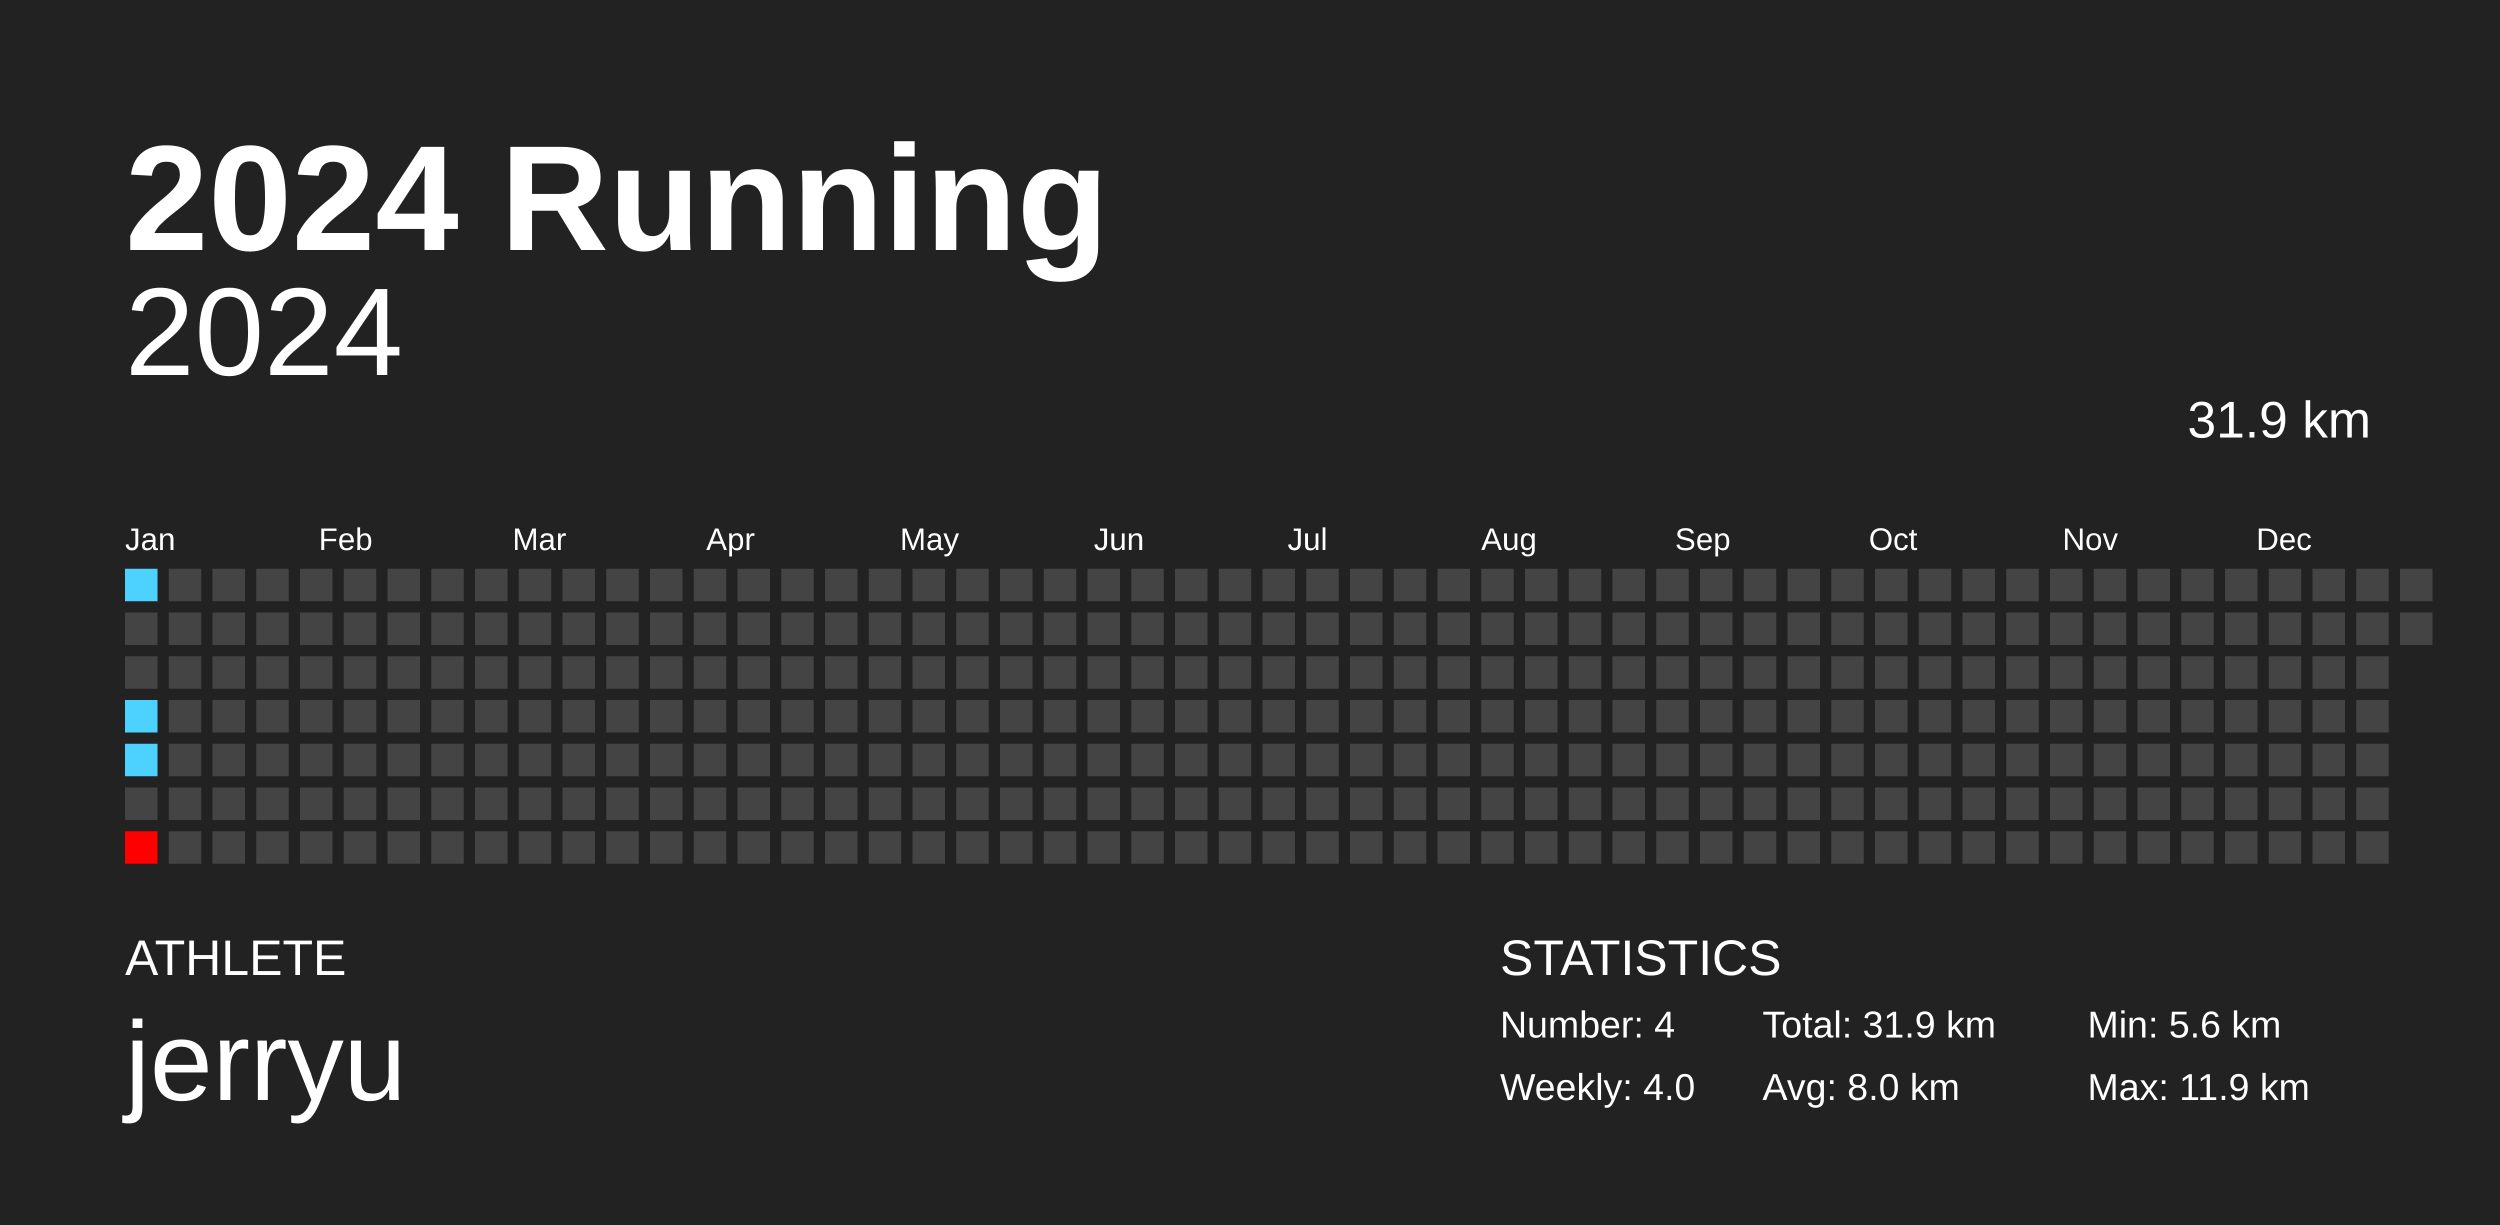
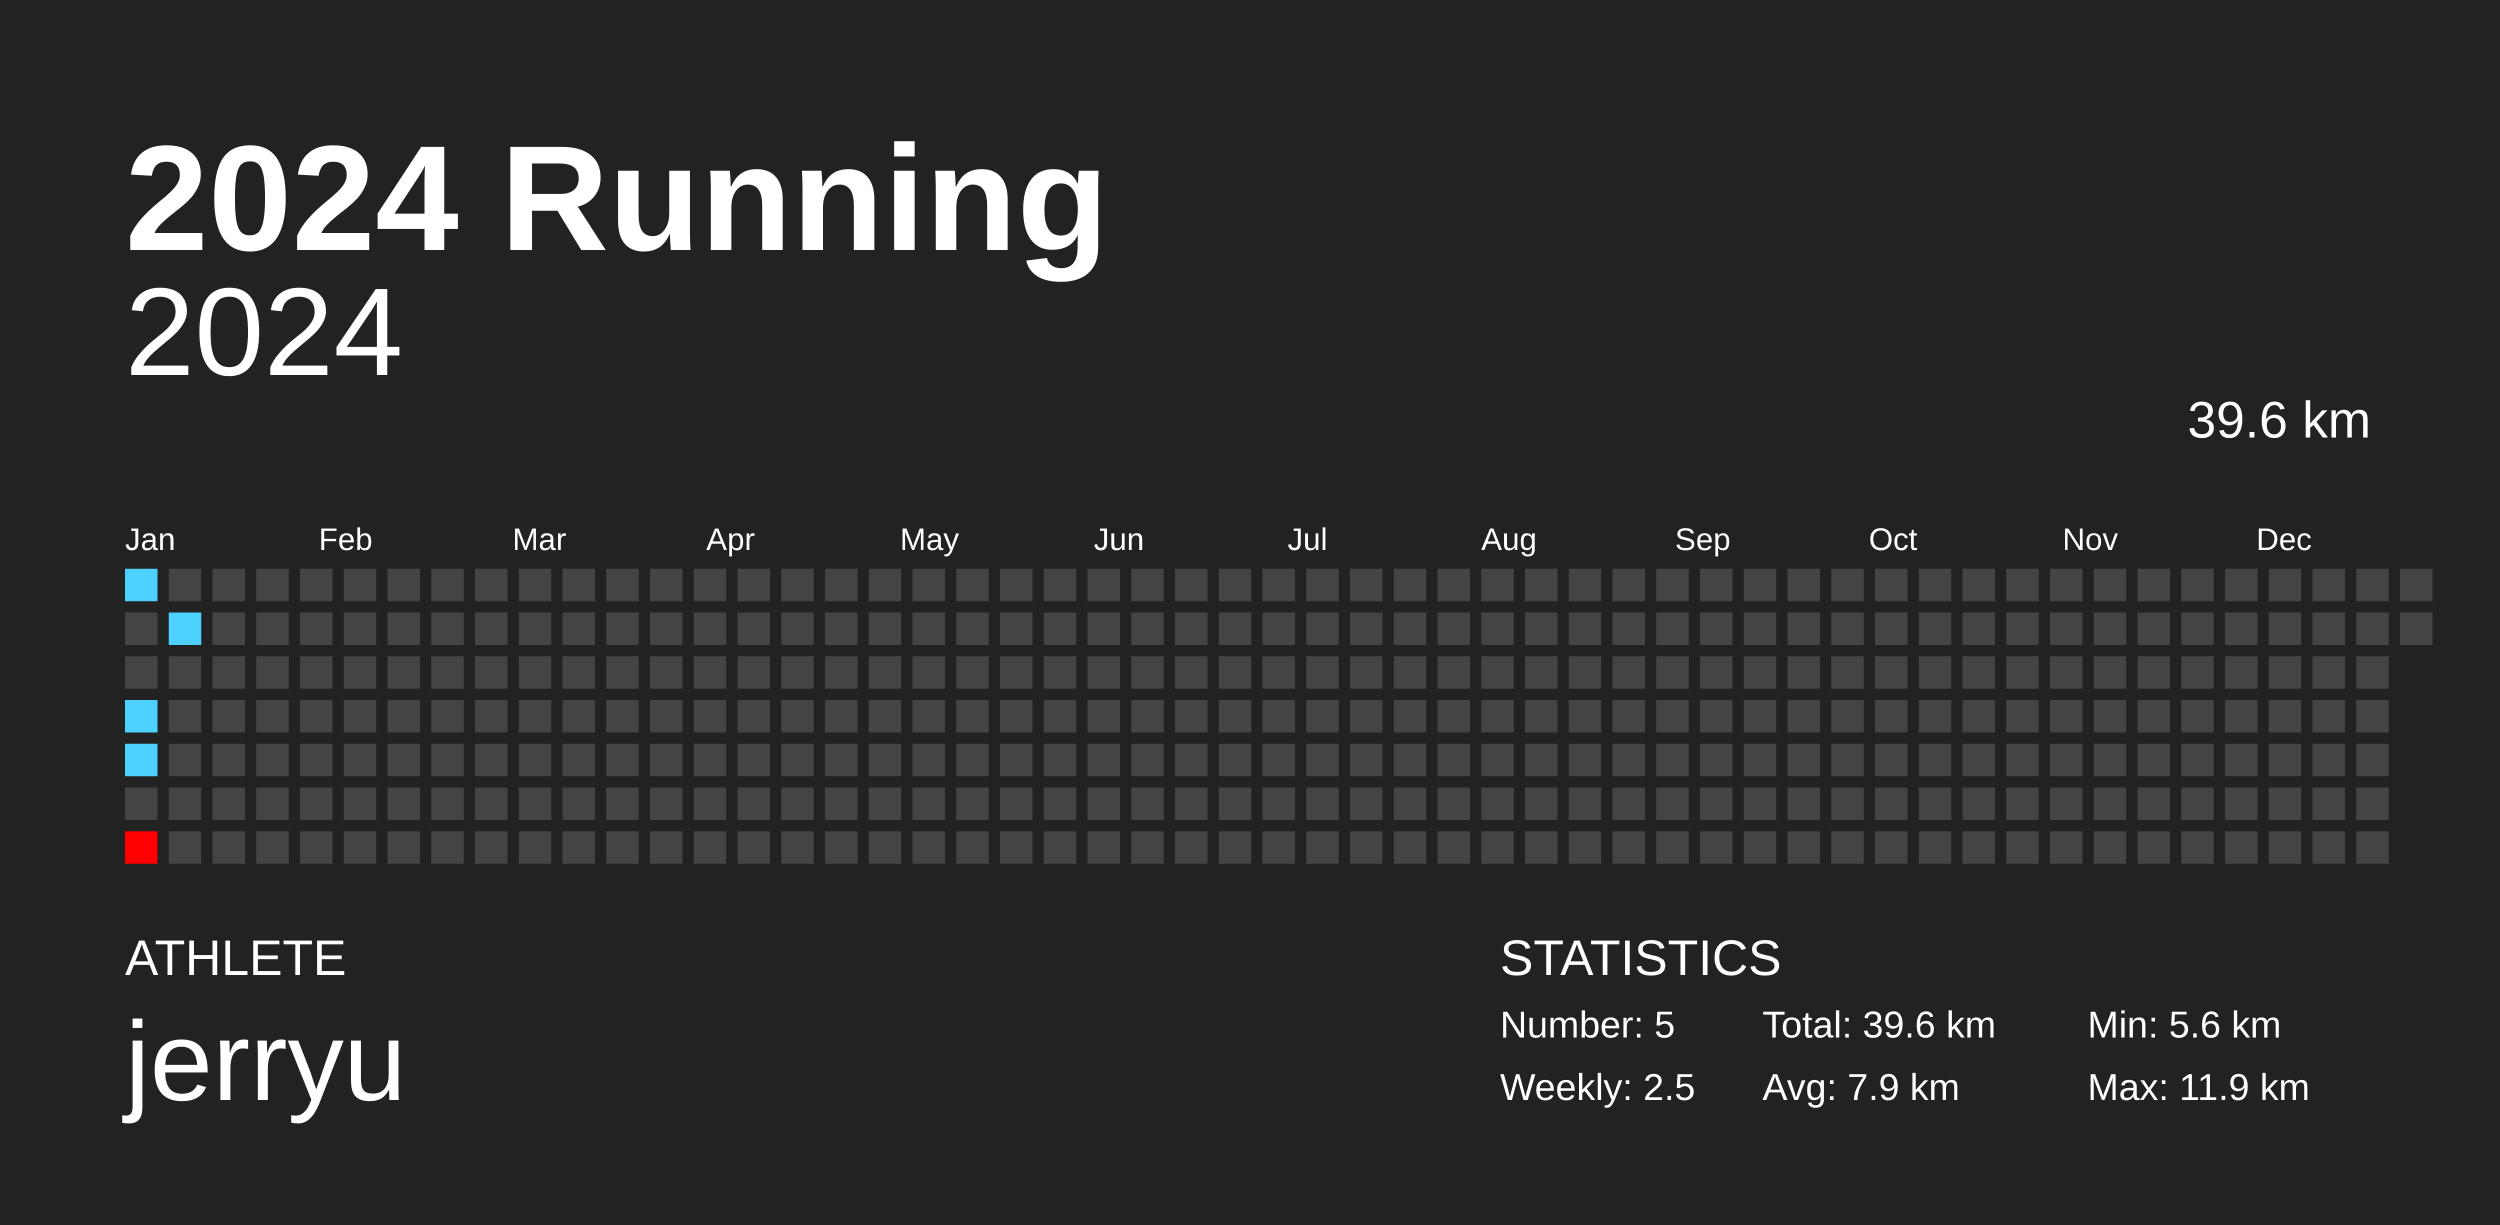
<svg xmlns="http://www.w3.org/2000/svg" baseProfile="full" height="98mm" version="1.1" viewBox="0,0,200,98" width="200mm">
  <defs />
  <rect fill="#222222" height="98" width="200" x="0" y="0" />
  <text fill="#FFFFFF" style="font-size:12px; font-family:Arial; font-weight:bold;" x="10" y="20">2024 Running</text>
  <text fill="#FFFFFF" style="font-size:4px; font-family:Arial" x="10" y="78">ATHLETE</text>
  <text fill="#FFFFFF" style="font-size:9px; font-family:Arial" x="10" y="88">jerryu</text>
  <text fill="#FFFFFF" style="font-size:4px; font-family:Arial" x="120" y="78">STATISTICS</text>
-   <text fill="#FFFFFF" style="font-size:3px; font-family:Arial" x="120" y="83">Number: 4</text>
-   <text fill="#FFFFFF" style="font-size:3px; font-family:Arial" x="120" y="88">Weekly: 4.0</text>
-   <text fill="#FFFFFF" style="font-size:3px; font-family:Arial" x="141" y="83">Total: 31.9 km</text>
-   <text fill="#FFFFFF" style="font-size:3px; font-family:Arial" x="141" y="88">Avg: 8.0 km</text>
+   <text fill="#FFFFFF" style="font-size:3px; font-family:Arial" x="120" y="83">Number: 5</text>
+   <text fill="#FFFFFF" style="font-size:3px; font-family:Arial" x="120" y="88">Weekly: 2.5</text>
+   <text fill="#FFFFFF" style="font-size:3px; font-family:Arial" x="141" y="83">Total: 39.6 km</text>
+   <text fill="#FFFFFF" style="font-size:3px; font-family:Arial" x="141" y="88">Avg: 7.9 km</text>
  <text fill="#FFFFFF" style="font-size:3px; font-family:Arial" x="167" y="83">Min: 5.6 km</text>
  <text fill="#FFFFFF" style="font-size:3px; font-family:Arial" x="167" y="88">Max: 11.9 km</text>
  <text alignment-baseline="hanging" fill="#FFFFFF" style="font-size:10.0px; font-family:Arial;" x="10" y="30">2024</text>
-   <text alignment-baseline="hanging" fill="#FFFFFF" style="font-size:4.125px; font-family:Arial;" x="175" y="35">31.9 km</text>
+   <text alignment-baseline="hanging" fill="#FFFFFF" style="font-size:4.125px; font-family:Arial;" x="175" y="35">39.6 km</text>
  <text fill="#FFFFFF" style="font-size:2.5px; font-family:Arial" x="10.0" y="44">Jan</text>
  <text fill="#FFFFFF" style="font-size:2.5px; font-family:Arial" x="25.5" y="44">Feb</text>
  <text fill="#FFFFFF" style="font-size:2.5px; font-family:Arial" x="41.0" y="44">Mar</text>
  <text fill="#FFFFFF" style="font-size:2.5px; font-family:Arial" x="56.5" y="44">Apr</text>
  <text fill="#FFFFFF" style="font-size:2.5px; font-family:Arial" x="72.0" y="44">May</text>
  <text fill="#FFFFFF" style="font-size:2.5px; font-family:Arial" x="87.5" y="44">Jun</text>
  <text fill="#FFFFFF" style="font-size:2.5px; font-family:Arial" x="103.0" y="44">Jul</text>
  <text fill="#FFFFFF" style="font-size:2.5px; font-family:Arial" x="118.5" y="44">Aug</text>
  <text fill="#FFFFFF" style="font-size:2.5px; font-family:Arial" x="134.0" y="44">Sep</text>
  <text fill="#FFFFFF" style="font-size:2.5px; font-family:Arial" x="149.5" y="44">Oct</text>
  <text fill="#FFFFFF" style="font-size:2.5px; font-family:Arial" x="165.0" y="44">Nov</text>
  <text fill="#FFFFFF" style="font-size:2.5px; font-family:Arial" x="180.5" y="44">Dec</text>
  <rect fill="#4dd2ff" height="2.6" width="2.6" x="10.0" y="45.5" />
  <rect fill="#444444" height="2.6" width="2.6" x="10.0" y="49.0" />
  <rect fill="#444444" height="2.6" width="2.6" x="10.0" y="52.5" />
  <rect fill="#4dd2ff" height="2.6" width="2.6" x="10.0" y="56.0" />
  <rect fill="#4dd2ff" height="2.6" width="2.6" x="10.0" y="59.5" />
  <rect fill="#444444" height="2.6" width="2.6" x="10.0" y="63.0" />
  <rect fill="#ff0000" height="2.6" width="2.6" x="10.0" y="66.5" />
  <rect fill="#444444" height="2.6" width="2.6" x="13.5" y="45.5" />
-   <rect fill="#444444" height="2.6" width="2.6" x="13.5" y="49.0" />
+   <rect fill="#4dd2ff" height="2.6" width="2.6" x="13.5" y="49.0" />
  <rect fill="#444444" height="2.6" width="2.6" x="13.5" y="52.5" />
  <rect fill="#444444" height="2.6" width="2.6" x="13.5" y="56.0" />
  <rect fill="#444444" height="2.6" width="2.6" x="13.5" y="59.5" />
  <rect fill="#444444" height="2.6" width="2.6" x="13.5" y="63.0" />
  <rect fill="#444444" height="2.6" width="2.6" x="13.5" y="66.5" />
  <rect fill="#444444" height="2.6" width="2.6" x="17.0" y="45.5" />
  <rect fill="#444444" height="2.6" width="2.6" x="17.0" y="49.0" />
  <rect fill="#444444" height="2.6" width="2.6" x="17.0" y="52.5" />
  <rect fill="#444444" height="2.6" width="2.6" x="17.0" y="56.0" />
  <rect fill="#444444" height="2.6" width="2.6" x="17.0" y="59.5" />
  <rect fill="#444444" height="2.6" width="2.6" x="17.0" y="63.0" />
  <rect fill="#444444" height="2.6" width="2.6" x="17.0" y="66.5" />
  <rect fill="#444444" height="2.6" width="2.6" x="20.5" y="45.5" />
  <rect fill="#444444" height="2.6" width="2.6" x="20.5" y="49.0" />
  <rect fill="#444444" height="2.6" width="2.6" x="20.5" y="52.5" />
  <rect fill="#444444" height="2.6" width="2.6" x="20.5" y="56.0" />
  <rect fill="#444444" height="2.6" width="2.6" x="20.5" y="59.5" />
  <rect fill="#444444" height="2.6" width="2.6" x="20.5" y="63.0" />
  <rect fill="#444444" height="2.6" width="2.6" x="20.5" y="66.5" />
  <rect fill="#444444" height="2.6" width="2.6" x="24.0" y="45.5" />
  <rect fill="#444444" height="2.6" width="2.6" x="24.0" y="49.0" />
  <rect fill="#444444" height="2.6" width="2.6" x="24.0" y="52.5" />
  <rect fill="#444444" height="2.6" width="2.6" x="24.0" y="56.0" />
  <rect fill="#444444" height="2.6" width="2.6" x="24.0" y="59.5" />
  <rect fill="#444444" height="2.6" width="2.6" x="24.0" y="63.0" />
  <rect fill="#444444" height="2.6" width="2.6" x="24.0" y="66.5" />
  <rect fill="#444444" height="2.6" width="2.6" x="27.5" y="45.5" />
  <rect fill="#444444" height="2.6" width="2.6" x="27.5" y="49.0" />
  <rect fill="#444444" height="2.6" width="2.6" x="27.5" y="52.5" />
  <rect fill="#444444" height="2.6" width="2.6" x="27.5" y="56.0" />
  <rect fill="#444444" height="2.6" width="2.6" x="27.5" y="59.5" />
  <rect fill="#444444" height="2.6" width="2.6" x="27.5" y="63.0" />
  <rect fill="#444444" height="2.6" width="2.6" x="27.5" y="66.5" />
  <rect fill="#444444" height="2.6" width="2.6" x="31.0" y="45.5" />
  <rect fill="#444444" height="2.6" width="2.6" x="31.0" y="49.0" />
  <rect fill="#444444" height="2.6" width="2.6" x="31.0" y="52.5" />
  <rect fill="#444444" height="2.6" width="2.6" x="31.0" y="56.0" />
  <rect fill="#444444" height="2.6" width="2.6" x="31.0" y="59.5" />
  <rect fill="#444444" height="2.6" width="2.6" x="31.0" y="63.0" />
  <rect fill="#444444" height="2.6" width="2.6" x="31.0" y="66.5" />
  <rect fill="#444444" height="2.6" width="2.6" x="34.5" y="45.5" />
  <rect fill="#444444" height="2.6" width="2.6" x="34.5" y="49.0" />
  <rect fill="#444444" height="2.6" width="2.6" x="34.5" y="52.5" />
  <rect fill="#444444" height="2.6" width="2.6" x="34.5" y="56.0" />
  <rect fill="#444444" height="2.6" width="2.6" x="34.5" y="59.5" />
  <rect fill="#444444" height="2.6" width="2.6" x="34.5" y="63.0" />
  <rect fill="#444444" height="2.6" width="2.6" x="34.5" y="66.5" />
  <rect fill="#444444" height="2.6" width="2.6" x="38.0" y="45.5" />
  <rect fill="#444444" height="2.6" width="2.6" x="38.0" y="49.0" />
  <rect fill="#444444" height="2.6" width="2.6" x="38.0" y="52.5" />
  <rect fill="#444444" height="2.6" width="2.6" x="38.0" y="56.0" />
  <rect fill="#444444" height="2.6" width="2.6" x="38.0" y="59.5" />
  <rect fill="#444444" height="2.6" width="2.6" x="38.0" y="63.0" />
  <rect fill="#444444" height="2.6" width="2.6" x="38.0" y="66.5" />
  <rect fill="#444444" height="2.6" width="2.6" x="41.5" y="45.5" />
  <rect fill="#444444" height="2.6" width="2.6" x="41.5" y="49.0" />
  <rect fill="#444444" height="2.6" width="2.6" x="41.5" y="52.5" />
  <rect fill="#444444" height="2.6" width="2.6" x="41.5" y="56.0" />
  <rect fill="#444444" height="2.6" width="2.6" x="41.5" y="59.5" />
  <rect fill="#444444" height="2.6" width="2.6" x="41.5" y="63.0" />
  <rect fill="#444444" height="2.6" width="2.6" x="41.5" y="66.5" />
  <rect fill="#444444" height="2.6" width="2.6" x="45.0" y="45.5" />
  <rect fill="#444444" height="2.6" width="2.6" x="45.0" y="49.0" />
  <rect fill="#444444" height="2.6" width="2.6" x="45.0" y="52.5" />
  <rect fill="#444444" height="2.6" width="2.6" x="45.0" y="56.0" />
  <rect fill="#444444" height="2.6" width="2.6" x="45.0" y="59.5" />
  <rect fill="#444444" height="2.6" width="2.6" x="45.0" y="63.0" />
  <rect fill="#444444" height="2.6" width="2.6" x="45.0" y="66.5" />
  <rect fill="#444444" height="2.6" width="2.6" x="48.5" y="45.5" />
  <rect fill="#444444" height="2.6" width="2.6" x="48.5" y="49.0" />
  <rect fill="#444444" height="2.6" width="2.6" x="48.5" y="52.5" />
  <rect fill="#444444" height="2.6" width="2.6" x="48.5" y="56.0" />
  <rect fill="#444444" height="2.6" width="2.6" x="48.5" y="59.5" />
  <rect fill="#444444" height="2.6" width="2.6" x="48.5" y="63.0" />
  <rect fill="#444444" height="2.6" width="2.6" x="48.5" y="66.5" />
  <rect fill="#444444" height="2.6" width="2.6" x="52.0" y="45.5" />
  <rect fill="#444444" height="2.6" width="2.6" x="52.0" y="49.0" />
  <rect fill="#444444" height="2.6" width="2.6" x="52.0" y="52.5" />
  <rect fill="#444444" height="2.6" width="2.6" x="52.0" y="56.0" />
  <rect fill="#444444" height="2.6" width="2.6" x="52.0" y="59.5" />
  <rect fill="#444444" height="2.6" width="2.6" x="52.0" y="63.0" />
  <rect fill="#444444" height="2.6" width="2.6" x="52.0" y="66.5" />
  <rect fill="#444444" height="2.6" width="2.6" x="55.5" y="45.5" />
  <rect fill="#444444" height="2.6" width="2.6" x="55.5" y="49.0" />
  <rect fill="#444444" height="2.6" width="2.6" x="55.5" y="52.5" />
  <rect fill="#444444" height="2.6" width="2.6" x="55.5" y="56.0" />
  <rect fill="#444444" height="2.6" width="2.6" x="55.5" y="59.5" />
  <rect fill="#444444" height="2.6" width="2.6" x="55.5" y="63.0" />
  <rect fill="#444444" height="2.6" width="2.6" x="55.5" y="66.5" />
  <rect fill="#444444" height="2.6" width="2.6" x="59.0" y="45.5" />
  <rect fill="#444444" height="2.6" width="2.6" x="59.0" y="49.0" />
  <rect fill="#444444" height="2.6" width="2.6" x="59.0" y="52.5" />
  <rect fill="#444444" height="2.6" width="2.6" x="59.0" y="56.0" />
  <rect fill="#444444" height="2.6" width="2.6" x="59.0" y="59.5" />
  <rect fill="#444444" height="2.6" width="2.6" x="59.0" y="63.0" />
  <rect fill="#444444" height="2.6" width="2.6" x="59.0" y="66.5" />
  <rect fill="#444444" height="2.6" width="2.6" x="62.5" y="45.5" />
  <rect fill="#444444" height="2.6" width="2.6" x="62.5" y="49.0" />
  <rect fill="#444444" height="2.6" width="2.6" x="62.5" y="52.5" />
  <rect fill="#444444" height="2.6" width="2.6" x="62.5" y="56.0" />
  <rect fill="#444444" height="2.6" width="2.6" x="62.5" y="59.5" />
  <rect fill="#444444" height="2.6" width="2.6" x="62.5" y="63.0" />
  <rect fill="#444444" height="2.6" width="2.6" x="62.5" y="66.5" />
  <rect fill="#444444" height="2.6" width="2.6" x="66.0" y="45.5" />
  <rect fill="#444444" height="2.6" width="2.6" x="66.0" y="49.0" />
  <rect fill="#444444" height="2.6" width="2.6" x="66.0" y="52.5" />
  <rect fill="#444444" height="2.6" width="2.6" x="66.0" y="56.0" />
  <rect fill="#444444" height="2.6" width="2.6" x="66.0" y="59.5" />
  <rect fill="#444444" height="2.6" width="2.6" x="66.0" y="63.0" />
  <rect fill="#444444" height="2.6" width="2.6" x="66.0" y="66.5" />
  <rect fill="#444444" height="2.6" width="2.6" x="69.5" y="45.5" />
  <rect fill="#444444" height="2.6" width="2.6" x="69.5" y="49.0" />
  <rect fill="#444444" height="2.6" width="2.6" x="69.5" y="52.5" />
  <rect fill="#444444" height="2.6" width="2.6" x="69.5" y="56.0" />
  <rect fill="#444444" height="2.6" width="2.6" x="69.5" y="59.5" />
  <rect fill="#444444" height="2.6" width="2.6" x="69.5" y="63.0" />
  <rect fill="#444444" height="2.6" width="2.6" x="69.5" y="66.5" />
  <rect fill="#444444" height="2.6" width="2.6" x="73.0" y="45.5" />
  <rect fill="#444444" height="2.6" width="2.6" x="73.0" y="49.0" />
  <rect fill="#444444" height="2.6" width="2.6" x="73.0" y="52.5" />
  <rect fill="#444444" height="2.6" width="2.6" x="73.0" y="56.0" />
  <rect fill="#444444" height="2.6" width="2.6" x="73.0" y="59.5" />
  <rect fill="#444444" height="2.6" width="2.6" x="73.0" y="63.0" />
  <rect fill="#444444" height="2.6" width="2.6" x="73.0" y="66.5" />
  <rect fill="#444444" height="2.6" width="2.6" x="76.5" y="45.5" />
  <rect fill="#444444" height="2.6" width="2.6" x="76.5" y="49.0" />
  <rect fill="#444444" height="2.6" width="2.6" x="76.5" y="52.5" />
  <rect fill="#444444" height="2.6" width="2.6" x="76.5" y="56.0" />
  <rect fill="#444444" height="2.6" width="2.6" x="76.5" y="59.5" />
  <rect fill="#444444" height="2.6" width="2.6" x="76.5" y="63.0" />
  <rect fill="#444444" height="2.6" width="2.6" x="76.5" y="66.5" />
  <rect fill="#444444" height="2.6" width="2.6" x="80.0" y="45.5" />
  <rect fill="#444444" height="2.6" width="2.6" x="80.0" y="49.0" />
  <rect fill="#444444" height="2.6" width="2.6" x="80.0" y="52.5" />
  <rect fill="#444444" height="2.6" width="2.6" x="80.0" y="56.0" />
  <rect fill="#444444" height="2.6" width="2.6" x="80.0" y="59.5" />
  <rect fill="#444444" height="2.6" width="2.6" x="80.0" y="63.0" />
  <rect fill="#444444" height="2.6" width="2.6" x="80.0" y="66.5" />
  <rect fill="#444444" height="2.6" width="2.6" x="83.5" y="45.5" />
  <rect fill="#444444" height="2.6" width="2.6" x="83.5" y="49.0" />
  <rect fill="#444444" height="2.6" width="2.6" x="83.5" y="52.5" />
  <rect fill="#444444" height="2.6" width="2.6" x="83.5" y="56.0" />
  <rect fill="#444444" height="2.6" width="2.6" x="83.5" y="59.5" />
  <rect fill="#444444" height="2.6" width="2.6" x="83.5" y="63.0" />
  <rect fill="#444444" height="2.6" width="2.6" x="83.5" y="66.5" />
  <rect fill="#444444" height="2.6" width="2.6" x="87.0" y="45.5" />
  <rect fill="#444444" height="2.6" width="2.6" x="87.0" y="49.0" />
  <rect fill="#444444" height="2.6" width="2.6" x="87.0" y="52.5" />
  <rect fill="#444444" height="2.6" width="2.6" x="87.0" y="56.0" />
  <rect fill="#444444" height="2.6" width="2.6" x="87.0" y="59.5" />
  <rect fill="#444444" height="2.6" width="2.6" x="87.0" y="63.0" />
  <rect fill="#444444" height="2.6" width="2.6" x="87.0" y="66.5" />
  <rect fill="#444444" height="2.6" width="2.6" x="90.5" y="45.5" />
  <rect fill="#444444" height="2.6" width="2.6" x="90.5" y="49.0" />
  <rect fill="#444444" height="2.6" width="2.6" x="90.5" y="52.5" />
  <rect fill="#444444" height="2.6" width="2.6" x="90.5" y="56.0" />
  <rect fill="#444444" height="2.6" width="2.6" x="90.5" y="59.5" />
  <rect fill="#444444" height="2.6" width="2.6" x="90.5" y="63.0" />
  <rect fill="#444444" height="2.6" width="2.6" x="90.5" y="66.5" />
  <rect fill="#444444" height="2.6" width="2.6" x="94.0" y="45.5" />
  <rect fill="#444444" height="2.6" width="2.6" x="94.0" y="49.0" />
  <rect fill="#444444" height="2.6" width="2.6" x="94.0" y="52.5" />
  <rect fill="#444444" height="2.6" width="2.6" x="94.0" y="56.0" />
  <rect fill="#444444" height="2.6" width="2.6" x="94.0" y="59.5" />
  <rect fill="#444444" height="2.6" width="2.6" x="94.0" y="63.0" />
  <rect fill="#444444" height="2.6" width="2.6" x="94.0" y="66.5" />
  <rect fill="#444444" height="2.6" width="2.6" x="97.5" y="45.5" />
  <rect fill="#444444" height="2.6" width="2.6" x="97.5" y="49.0" />
  <rect fill="#444444" height="2.6" width="2.6" x="97.5" y="52.5" />
  <rect fill="#444444" height="2.6" width="2.6" x="97.5" y="56.0" />
  <rect fill="#444444" height="2.6" width="2.6" x="97.5" y="59.5" />
  <rect fill="#444444" height="2.6" width="2.6" x="97.5" y="63.0" />
  <rect fill="#444444" height="2.6" width="2.6" x="97.5" y="66.5" />
  <rect fill="#444444" height="2.6" width="2.6" x="101.0" y="45.5" />
  <rect fill="#444444" height="2.6" width="2.6" x="101.0" y="49.0" />
  <rect fill="#444444" height="2.6" width="2.6" x="101.0" y="52.5" />
  <rect fill="#444444" height="2.6" width="2.6" x="101.0" y="56.0" />
  <rect fill="#444444" height="2.6" width="2.6" x="101.0" y="59.5" />
  <rect fill="#444444" height="2.6" width="2.6" x="101.0" y="63.0" />
  <rect fill="#444444" height="2.6" width="2.6" x="101.0" y="66.5" />
  <rect fill="#444444" height="2.6" width="2.6" x="104.5" y="45.5" />
  <rect fill="#444444" height="2.6" width="2.6" x="104.5" y="49.0" />
  <rect fill="#444444" height="2.6" width="2.6" x="104.5" y="52.5" />
  <rect fill="#444444" height="2.6" width="2.6" x="104.5" y="56.0" />
  <rect fill="#444444" height="2.6" width="2.6" x="104.5" y="59.5" />
  <rect fill="#444444" height="2.6" width="2.6" x="104.5" y="63.0" />
  <rect fill="#444444" height="2.6" width="2.6" x="104.5" y="66.5" />
  <rect fill="#444444" height="2.6" width="2.6" x="108.0" y="45.5" />
  <rect fill="#444444" height="2.6" width="2.6" x="108.0" y="49.0" />
  <rect fill="#444444" height="2.6" width="2.6" x="108.0" y="52.5" />
  <rect fill="#444444" height="2.6" width="2.6" x="108.0" y="56.0" />
  <rect fill="#444444" height="2.6" width="2.6" x="108.0" y="59.5" />
  <rect fill="#444444" height="2.6" width="2.6" x="108.0" y="63.0" />
  <rect fill="#444444" height="2.6" width="2.6" x="108.0" y="66.5" />
  <rect fill="#444444" height="2.6" width="2.6" x="111.5" y="45.5" />
  <rect fill="#444444" height="2.6" width="2.6" x="111.5" y="49.0" />
  <rect fill="#444444" height="2.6" width="2.6" x="111.5" y="52.5" />
  <rect fill="#444444" height="2.6" width="2.6" x="111.5" y="56.0" />
  <rect fill="#444444" height="2.6" width="2.6" x="111.5" y="59.5" />
  <rect fill="#444444" height="2.6" width="2.6" x="111.5" y="63.0" />
  <rect fill="#444444" height="2.6" width="2.6" x="111.5" y="66.5" />
  <rect fill="#444444" height="2.6" width="2.6" x="115.0" y="45.5" />
  <rect fill="#444444" height="2.6" width="2.6" x="115.0" y="49.0" />
  <rect fill="#444444" height="2.6" width="2.6" x="115.0" y="52.5" />
  <rect fill="#444444" height="2.6" width="2.6" x="115.0" y="56.0" />
  <rect fill="#444444" height="2.6" width="2.6" x="115.0" y="59.5" />
  <rect fill="#444444" height="2.6" width="2.6" x="115.0" y="63.0" />
  <rect fill="#444444" height="2.6" width="2.6" x="115.0" y="66.5" />
  <rect fill="#444444" height="2.6" width="2.6" x="118.5" y="45.5" />
  <rect fill="#444444" height="2.6" width="2.6" x="118.5" y="49.0" />
  <rect fill="#444444" height="2.6" width="2.6" x="118.5" y="52.5" />
  <rect fill="#444444" height="2.6" width="2.6" x="118.5" y="56.0" />
  <rect fill="#444444" height="2.6" width="2.6" x="118.5" y="59.5" />
  <rect fill="#444444" height="2.6" width="2.6" x="118.5" y="63.0" />
  <rect fill="#444444" height="2.6" width="2.6" x="118.5" y="66.5" />
  <rect fill="#444444" height="2.6" width="2.6" x="122.0" y="45.5" />
  <rect fill="#444444" height="2.6" width="2.6" x="122.0" y="49.0" />
  <rect fill="#444444" height="2.6" width="2.6" x="122.0" y="52.5" />
  <rect fill="#444444" height="2.6" width="2.6" x="122.0" y="56.0" />
  <rect fill="#444444" height="2.6" width="2.6" x="122.0" y="59.5" />
  <rect fill="#444444" height="2.6" width="2.6" x="122.0" y="63.0" />
  <rect fill="#444444" height="2.6" width="2.6" x="122.0" y="66.5" />
  <rect fill="#444444" height="2.6" width="2.6" x="125.5" y="45.5" />
  <rect fill="#444444" height="2.6" width="2.6" x="125.5" y="49.0" />
  <rect fill="#444444" height="2.6" width="2.6" x="125.5" y="52.5" />
  <rect fill="#444444" height="2.6" width="2.6" x="125.5" y="56.0" />
  <rect fill="#444444" height="2.6" width="2.6" x="125.5" y="59.5" />
  <rect fill="#444444" height="2.6" width="2.6" x="125.5" y="63.0" />
  <rect fill="#444444" height="2.6" width="2.6" x="125.5" y="66.5" />
  <rect fill="#444444" height="2.6" width="2.6" x="129.0" y="45.5" />
  <rect fill="#444444" height="2.6" width="2.6" x="129.0" y="49.0" />
  <rect fill="#444444" height="2.6" width="2.6" x="129.0" y="52.5" />
  <rect fill="#444444" height="2.6" width="2.6" x="129.0" y="56.0" />
  <rect fill="#444444" height="2.6" width="2.6" x="129.0" y="59.5" />
  <rect fill="#444444" height="2.6" width="2.6" x="129.0" y="63.0" />
  <rect fill="#444444" height="2.6" width="2.6" x="129.0" y="66.5" />
  <rect fill="#444444" height="2.6" width="2.6" x="132.5" y="45.5" />
  <rect fill="#444444" height="2.6" width="2.6" x="132.5" y="49.0" />
  <rect fill="#444444" height="2.6" width="2.6" x="132.5" y="52.5" />
  <rect fill="#444444" height="2.6" width="2.6" x="132.5" y="56.0" />
  <rect fill="#444444" height="2.6" width="2.6" x="132.5" y="59.5" />
  <rect fill="#444444" height="2.6" width="2.6" x="132.5" y="63.0" />
  <rect fill="#444444" height="2.6" width="2.6" x="132.5" y="66.5" />
  <rect fill="#444444" height="2.6" width="2.6" x="136.0" y="45.5" />
  <rect fill="#444444" height="2.6" width="2.6" x="136.0" y="49.0" />
  <rect fill="#444444" height="2.6" width="2.6" x="136.0" y="52.5" />
  <rect fill="#444444" height="2.6" width="2.6" x="136.0" y="56.0" />
  <rect fill="#444444" height="2.6" width="2.6" x="136.0" y="59.5" />
  <rect fill="#444444" height="2.6" width="2.6" x="136.0" y="63.0" />
  <rect fill="#444444" height="2.6" width="2.6" x="136.0" y="66.5" />
  <rect fill="#444444" height="2.6" width="2.6" x="139.5" y="45.5" />
  <rect fill="#444444" height="2.6" width="2.6" x="139.5" y="49.0" />
  <rect fill="#444444" height="2.6" width="2.6" x="139.5" y="52.5" />
  <rect fill="#444444" height="2.6" width="2.6" x="139.5" y="56.0" />
  <rect fill="#444444" height="2.6" width="2.6" x="139.5" y="59.5" />
  <rect fill="#444444" height="2.6" width="2.6" x="139.5" y="63.0" />
  <rect fill="#444444" height="2.6" width="2.6" x="139.5" y="66.5" />
  <rect fill="#444444" height="2.6" width="2.6" x="143.0" y="45.5" />
  <rect fill="#444444" height="2.6" width="2.6" x="143.0" y="49.0" />
  <rect fill="#444444" height="2.6" width="2.6" x="143.0" y="52.5" />
  <rect fill="#444444" height="2.6" width="2.6" x="143.0" y="56.0" />
  <rect fill="#444444" height="2.6" width="2.6" x="143.0" y="59.5" />
  <rect fill="#444444" height="2.6" width="2.6" x="143.0" y="63.0" />
  <rect fill="#444444" height="2.6" width="2.6" x="143.0" y="66.5" />
  <rect fill="#444444" height="2.6" width="2.6" x="146.5" y="45.5" />
  <rect fill="#444444" height="2.6" width="2.6" x="146.5" y="49.0" />
  <rect fill="#444444" height="2.6" width="2.6" x="146.5" y="52.5" />
  <rect fill="#444444" height="2.6" width="2.6" x="146.5" y="56.0" />
  <rect fill="#444444" height="2.6" width="2.6" x="146.5" y="59.5" />
  <rect fill="#444444" height="2.6" width="2.6" x="146.5" y="63.0" />
  <rect fill="#444444" height="2.6" width="2.6" x="146.5" y="66.5" />
  <rect fill="#444444" height="2.6" width="2.6" x="150.0" y="45.5" />
  <rect fill="#444444" height="2.6" width="2.6" x="150.0" y="49.0" />
  <rect fill="#444444" height="2.6" width="2.6" x="150.0" y="52.5" />
  <rect fill="#444444" height="2.6" width="2.6" x="150.0" y="56.0" />
  <rect fill="#444444" height="2.6" width="2.6" x="150.0" y="59.5" />
  <rect fill="#444444" height="2.6" width="2.6" x="150.0" y="63.0" />
  <rect fill="#444444" height="2.6" width="2.6" x="150.0" y="66.5" />
  <rect fill="#444444" height="2.6" width="2.6" x="153.5" y="45.5" />
  <rect fill="#444444" height="2.6" width="2.6" x="153.5" y="49.0" />
  <rect fill="#444444" height="2.6" width="2.6" x="153.5" y="52.5" />
  <rect fill="#444444" height="2.6" width="2.6" x="153.5" y="56.0" />
  <rect fill="#444444" height="2.6" width="2.6" x="153.5" y="59.5" />
  <rect fill="#444444" height="2.6" width="2.6" x="153.5" y="63.0" />
  <rect fill="#444444" height="2.6" width="2.6" x="153.5" y="66.5" />
  <rect fill="#444444" height="2.6" width="2.6" x="157.0" y="45.5" />
  <rect fill="#444444" height="2.6" width="2.6" x="157.0" y="49.0" />
  <rect fill="#444444" height="2.6" width="2.6" x="157.0" y="52.5" />
  <rect fill="#444444" height="2.6" width="2.6" x="157.0" y="56.0" />
  <rect fill="#444444" height="2.6" width="2.6" x="157.0" y="59.5" />
  <rect fill="#444444" height="2.6" width="2.6" x="157.0" y="63.0" />
  <rect fill="#444444" height="2.6" width="2.6" x="157.0" y="66.5" />
  <rect fill="#444444" height="2.6" width="2.6" x="160.5" y="45.5" />
  <rect fill="#444444" height="2.6" width="2.6" x="160.5" y="49.0" />
  <rect fill="#444444" height="2.6" width="2.6" x="160.5" y="52.5" />
  <rect fill="#444444" height="2.6" width="2.6" x="160.5" y="56.0" />
  <rect fill="#444444" height="2.6" width="2.6" x="160.5" y="59.5" />
  <rect fill="#444444" height="2.6" width="2.6" x="160.5" y="63.0" />
  <rect fill="#444444" height="2.6" width="2.6" x="160.5" y="66.5" />
  <rect fill="#444444" height="2.6" width="2.6" x="164.0" y="45.5" />
  <rect fill="#444444" height="2.6" width="2.6" x="164.0" y="49.0" />
  <rect fill="#444444" height="2.6" width="2.6" x="164.0" y="52.5" />
  <rect fill="#444444" height="2.6" width="2.6" x="164.0" y="56.0" />
  <rect fill="#444444" height="2.6" width="2.6" x="164.0" y="59.5" />
  <rect fill="#444444" height="2.6" width="2.6" x="164.0" y="63.0" />
  <rect fill="#444444" height="2.6" width="2.6" x="164.0" y="66.5" />
  <rect fill="#444444" height="2.6" width="2.6" x="167.5" y="45.5" />
  <rect fill="#444444" height="2.6" width="2.6" x="167.5" y="49.0" />
  <rect fill="#444444" height="2.6" width="2.6" x="167.5" y="52.5" />
  <rect fill="#444444" height="2.6" width="2.6" x="167.5" y="56.0" />
  <rect fill="#444444" height="2.6" width="2.6" x="167.5" y="59.5" />
  <rect fill="#444444" height="2.6" width="2.6" x="167.5" y="63.0" />
  <rect fill="#444444" height="2.6" width="2.6" x="167.5" y="66.5" />
  <rect fill="#444444" height="2.6" width="2.6" x="171.0" y="45.5" />
  <rect fill="#444444" height="2.6" width="2.6" x="171.0" y="49.0" />
  <rect fill="#444444" height="2.6" width="2.6" x="171.0" y="52.5" />
  <rect fill="#444444" height="2.6" width="2.6" x="171.0" y="56.0" />
  <rect fill="#444444" height="2.6" width="2.6" x="171.0" y="59.5" />
  <rect fill="#444444" height="2.6" width="2.6" x="171.0" y="63.0" />
  <rect fill="#444444" height="2.6" width="2.6" x="171.0" y="66.5" />
  <rect fill="#444444" height="2.6" width="2.6" x="174.5" y="45.5" />
  <rect fill="#444444" height="2.6" width="2.6" x="174.5" y="49.0" />
  <rect fill="#444444" height="2.6" width="2.6" x="174.5" y="52.5" />
  <rect fill="#444444" height="2.6" width="2.6" x="174.5" y="56.0" />
  <rect fill="#444444" height="2.6" width="2.6" x="174.5" y="59.5" />
  <rect fill="#444444" height="2.6" width="2.6" x="174.5" y="63.0" />
  <rect fill="#444444" height="2.6" width="2.6" x="174.5" y="66.5" />
  <rect fill="#444444" height="2.6" width="2.6" x="178.0" y="45.5" />
  <rect fill="#444444" height="2.6" width="2.6" x="178.0" y="49.0" />
  <rect fill="#444444" height="2.6" width="2.6" x="178.0" y="52.5" />
  <rect fill="#444444" height="2.6" width="2.6" x="178.0" y="56.0" />
  <rect fill="#444444" height="2.6" width="2.6" x="178.0" y="59.5" />
  <rect fill="#444444" height="2.6" width="2.6" x="178.0" y="63.0" />
  <rect fill="#444444" height="2.6" width="2.6" x="178.0" y="66.5" />
  <rect fill="#444444" height="2.6" width="2.6" x="181.5" y="45.5" />
  <rect fill="#444444" height="2.6" width="2.6" x="181.5" y="49.0" />
  <rect fill="#444444" height="2.6" width="2.6" x="181.5" y="52.5" />
  <rect fill="#444444" height="2.6" width="2.6" x="181.5" y="56.0" />
  <rect fill="#444444" height="2.6" width="2.6" x="181.5" y="59.5" />
  <rect fill="#444444" height="2.6" width="2.6" x="181.5" y="63.0" />
  <rect fill="#444444" height="2.6" width="2.6" x="181.5" y="66.5" />
  <rect fill="#444444" height="2.6" width="2.6" x="185.0" y="45.5" />
  <rect fill="#444444" height="2.6" width="2.6" x="185.0" y="49.0" />
  <rect fill="#444444" height="2.6" width="2.6" x="185.0" y="52.5" />
  <rect fill="#444444" height="2.6" width="2.6" x="185.0" y="56.0" />
  <rect fill="#444444" height="2.6" width="2.6" x="185.0" y="59.5" />
  <rect fill="#444444" height="2.6" width="2.6" x="185.0" y="63.0" />
  <rect fill="#444444" height="2.6" width="2.6" x="185.0" y="66.5" />
  <rect fill="#444444" height="2.6" width="2.6" x="188.5" y="45.5" />
  <rect fill="#444444" height="2.6" width="2.6" x="188.5" y="49.0" />
  <rect fill="#444444" height="2.6" width="2.6" x="188.5" y="52.5" />
  <rect fill="#444444" height="2.6" width="2.6" x="188.5" y="56.0" />
  <rect fill="#444444" height="2.6" width="2.6" x="188.5" y="59.5" />
  <rect fill="#444444" height="2.6" width="2.6" x="188.5" y="63.0" />
  <rect fill="#444444" height="2.6" width="2.6" x="188.5" y="66.5" />
  <rect fill="#444444" height="2.6" width="2.6" x="192.0" y="45.5" />
  <rect fill="#444444" height="2.6" width="2.6" x="192.0" y="49.0" />
</svg>
